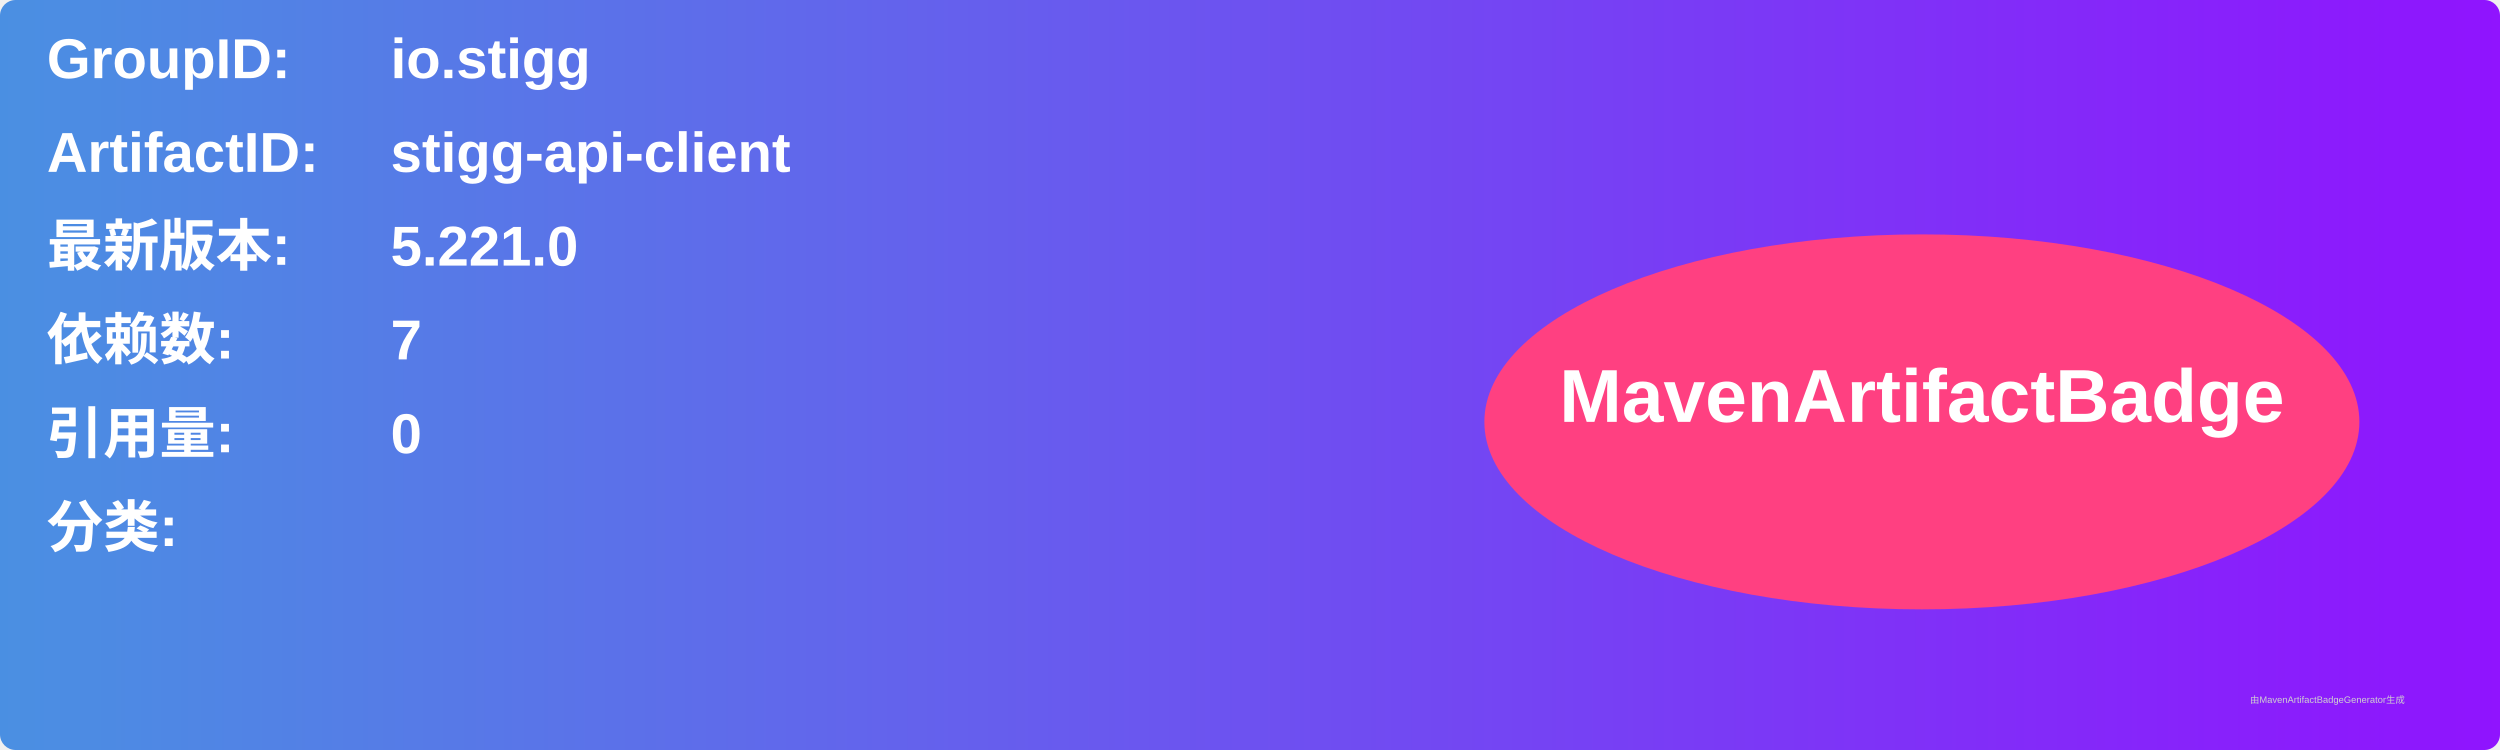
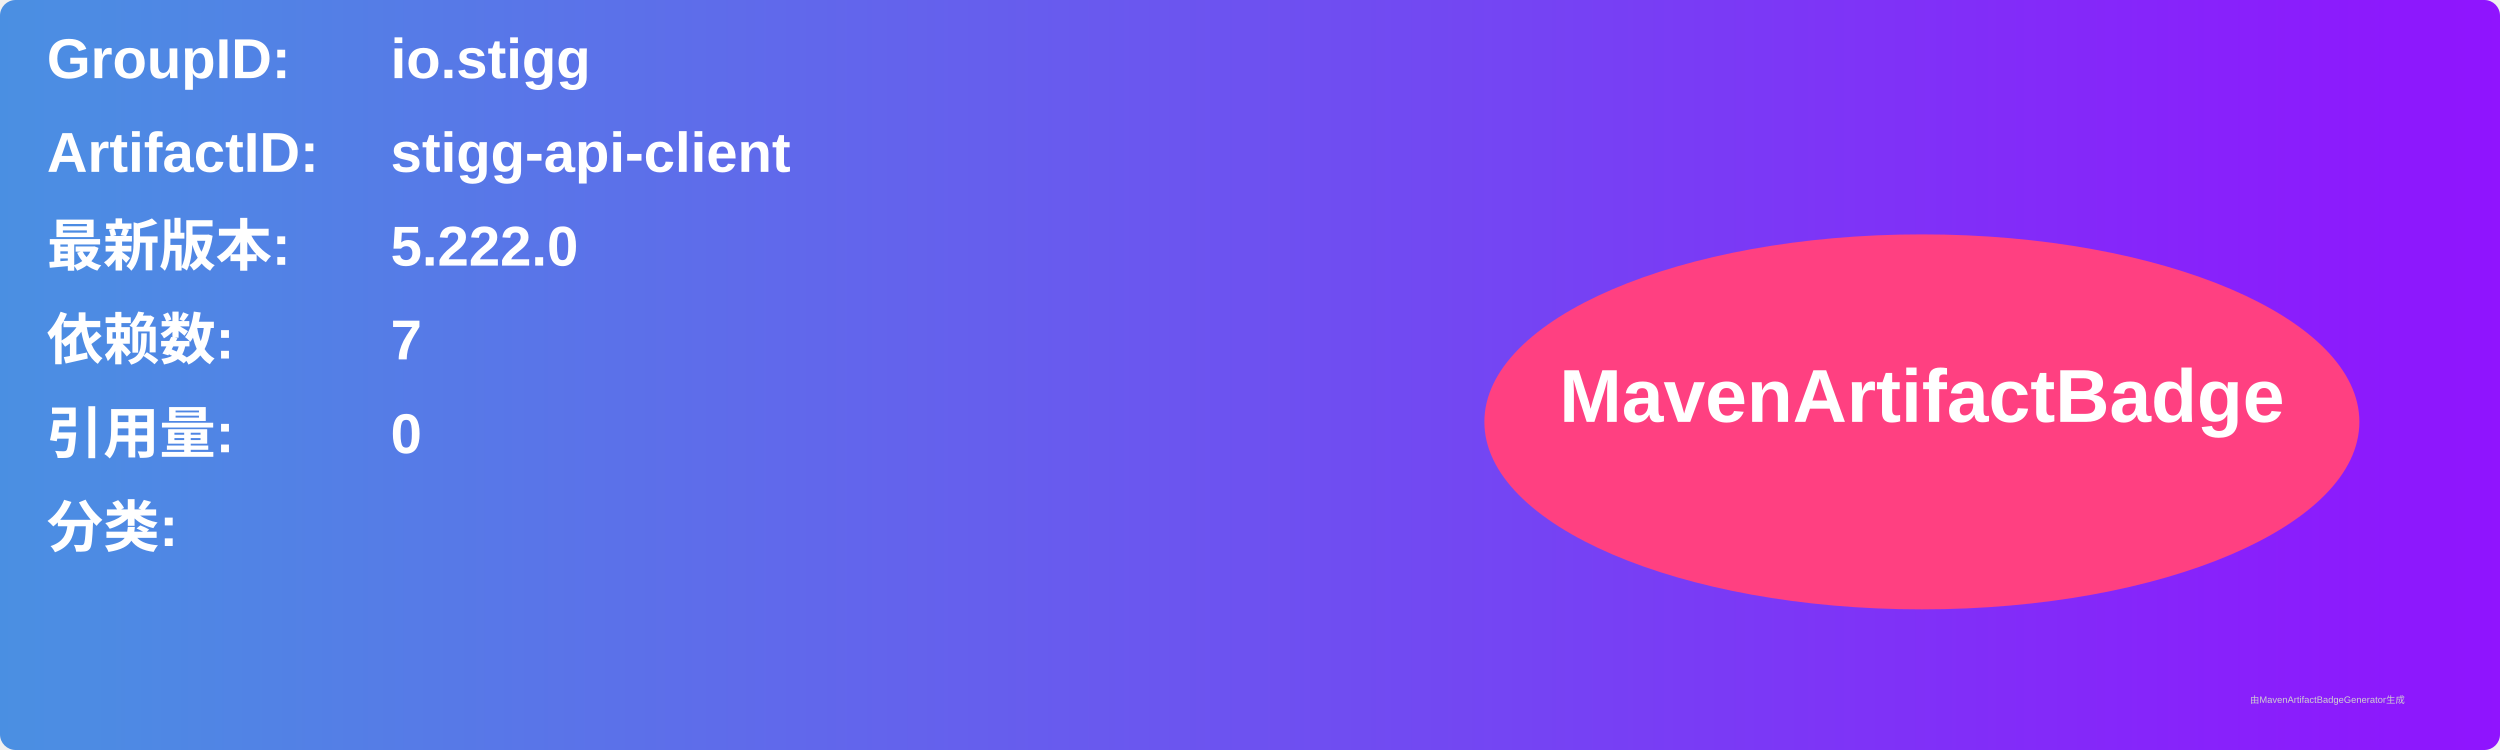
<svg xmlns="http://www.w3.org/2000/svg" width="800" height="240" viewBox="0 0 800 240">
  <linearGradient id="grad" x1="0%" y1="0%" x2="100%" y2="0%">
    <stop offset="0%" stop-color="#4a90e2" />
    <stop offset="100%" stop-color="#9013fe" />
  </linearGradient>
  <rect width="100%" height="100%" rx="5" ry="5" fill="url(#grad)" />
  <g transform="translate(15, 15)">
    <text x="0" y="10" font-family="Arial" font-size="18" fill="white" font-weight="bold" width="260">GroupID:</text>
    <text x="110" y="10" font-family="Arial" font-size="18" fill="white" font-weight="bold" width="460">io.stigg</text>
    <text x="0" y="40" font-family="Arial" font-size="18" fill="white" font-weight="bold" width="260">ArtifactID:</text>
    <text x="110" y="40" font-family="Arial" font-size="18" fill="white" font-weight="bold" width="460">stigg-api-client</text>
    <text x="0" y="70" font-family="Arial" font-size="18" fill="white" font-weight="bold">最新版本:</text>
    <text x="110" y="70" font-family="Arial" font-size="18" fill="white" font-weight="bold">
-       <tspan font-weight="bold">5.221.0</tspan>
+       <tspan font-weight="bold">5.222.0</tspan>
    </text>
    <text x="0" y="100" font-family="Arial" font-size="18" fill="white" font-weight="bold">依赖数: </text>
    <text x="110" y="100" font-family="Arial" font-size="18" fill="white">
      <tspan font-weight="bold">7</tspan>
    </text>
    <text x="0" y="130" font-family="Arial" font-size="18" fill="white" font-weight="bold">引用量: </text>
    <text x="110" y="130" font-family="Arial" font-size="18" fill="white">
      <tspan font-weight="bold">0</tspan>
    </text>
    <text x="0" y="160" font-family="Arial" font-size="18" fill="white" font-weight="bold">分类:</text>
    <text x="10" y="190" font-family="Arial" font-size="10" fill="white">
      <tspan font-weight="bold" />
    </text>
    <ellipse cx="600" cy="120" rx="140" ry="60" fill="#ff4081" />
    <text x="600" y="120" text-anchor="middle" font-family="Arial" font-size="24" fill="white" font-weight="bold">MavenArtifactBadge</text>
  </g>
  <text x="720" y="225" font-family="Arial" font-size="3" fill="#d0d0d0">由MavenArtifactBadgeGenerator生成</text>
</svg>
